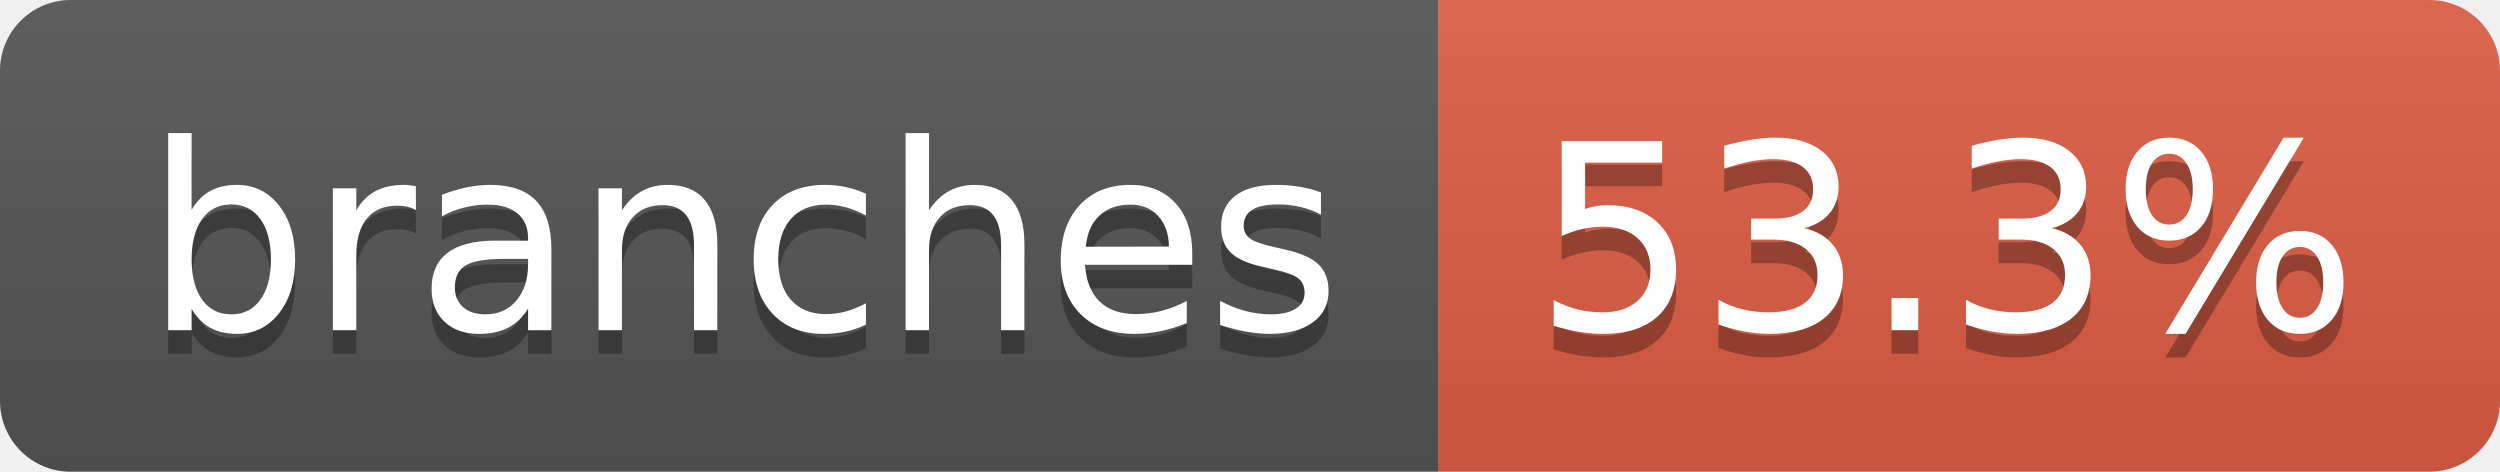
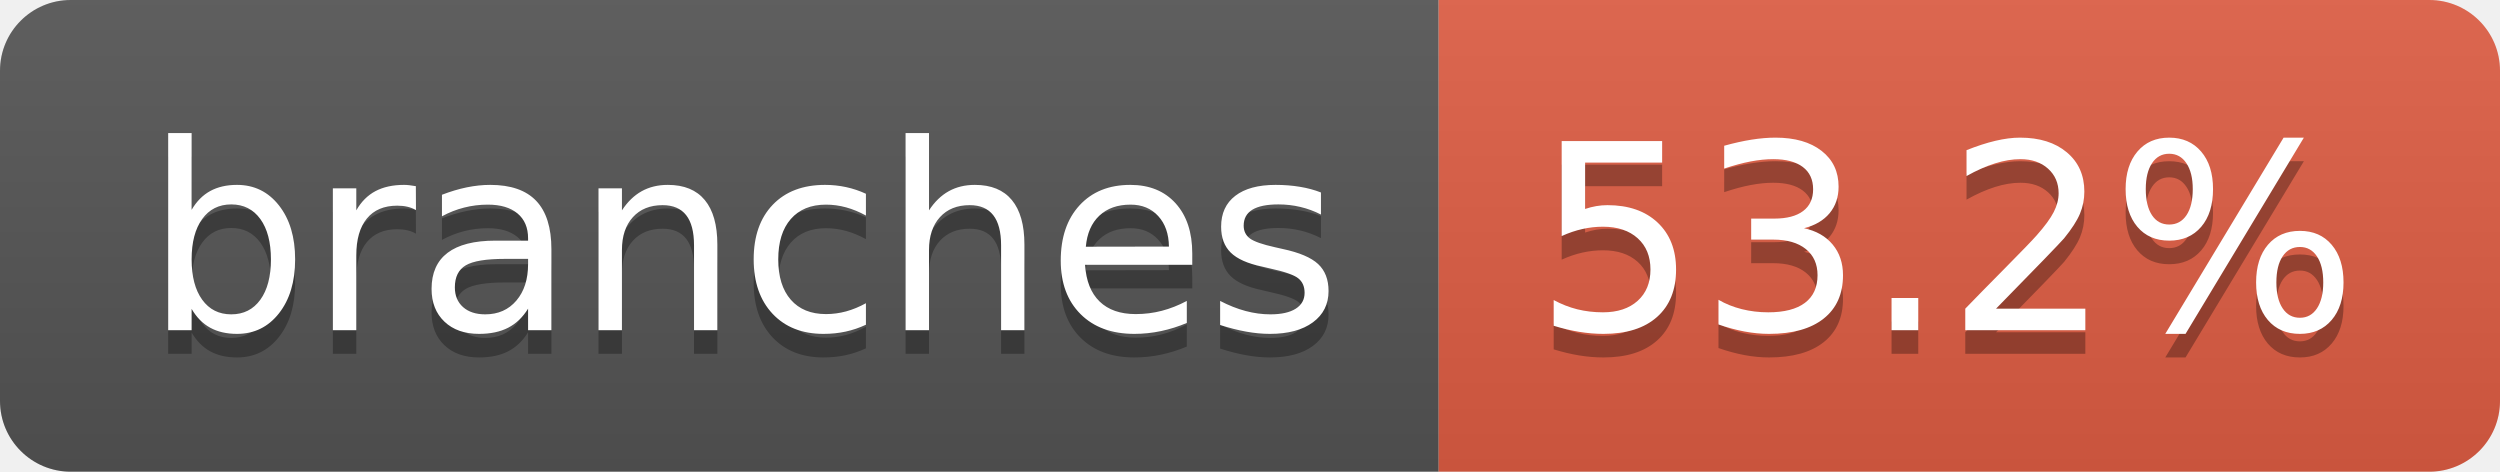
- <svg xmlns="http://www.w3.org/2000/svg" width="106" height="20" role="img" aria-label="branches: 53.3%">
+ <svg xmlns="http://www.w3.org/2000/svg" width="106" height="20" role="img" aria-label="branches: 53.2%">
  <linearGradient id="s" x2="0" y2="100%">
    <stop offset="0" stop-color="#bbb" stop-opacity=".1" />
    <stop offset="1" stop-opacity=".1" />
  </linearGradient>
  <clipPath id="r">
    <rect width="106" height="20" rx="3" fill="#fff" />
  </clipPath>
  <g clip-path="url(#r)">
    <rect width="61" height="20" fill="#555" />
    <rect x="61" width="45" height="20" fill="#e05d44" />
    <rect width="106" height="20" fill="url(#s)" />
  </g>
  <g fill="#fff" text-anchor="middle" font-family="Verdana,Geneva,DejaVu Sans,sans-serif" text-rendering="geometricPrecision" font-size="110">
    <text aria-hidden="true" x="315" y="150" fill="#010101" fill-opacity=".3" transform="scale(.1)" textLength="507">branches</text>
    <text x="315" y="140" transform="scale(.1)" fill="#fff" textLength="507">branches</text>
-     <text aria-hidden="true" x="825" y="150" fill="#010101" fill-opacity=".3" transform="scale(.1)" textLength="350">53.3%</text>
-     <text x="825" y="140" transform="scale(.1)" fill="#fff" textLength="350">53.3%</text>
+     <text aria-hidden="true" x="825" y="150" fill="#010101" fill-opacity=".3" transform="scale(.1)" textLength="350">53.2%</text>
+     <text x="825" y="140" transform="scale(.1)" fill="#fff" textLength="350">53.2%</text>
  </g>
</svg>
